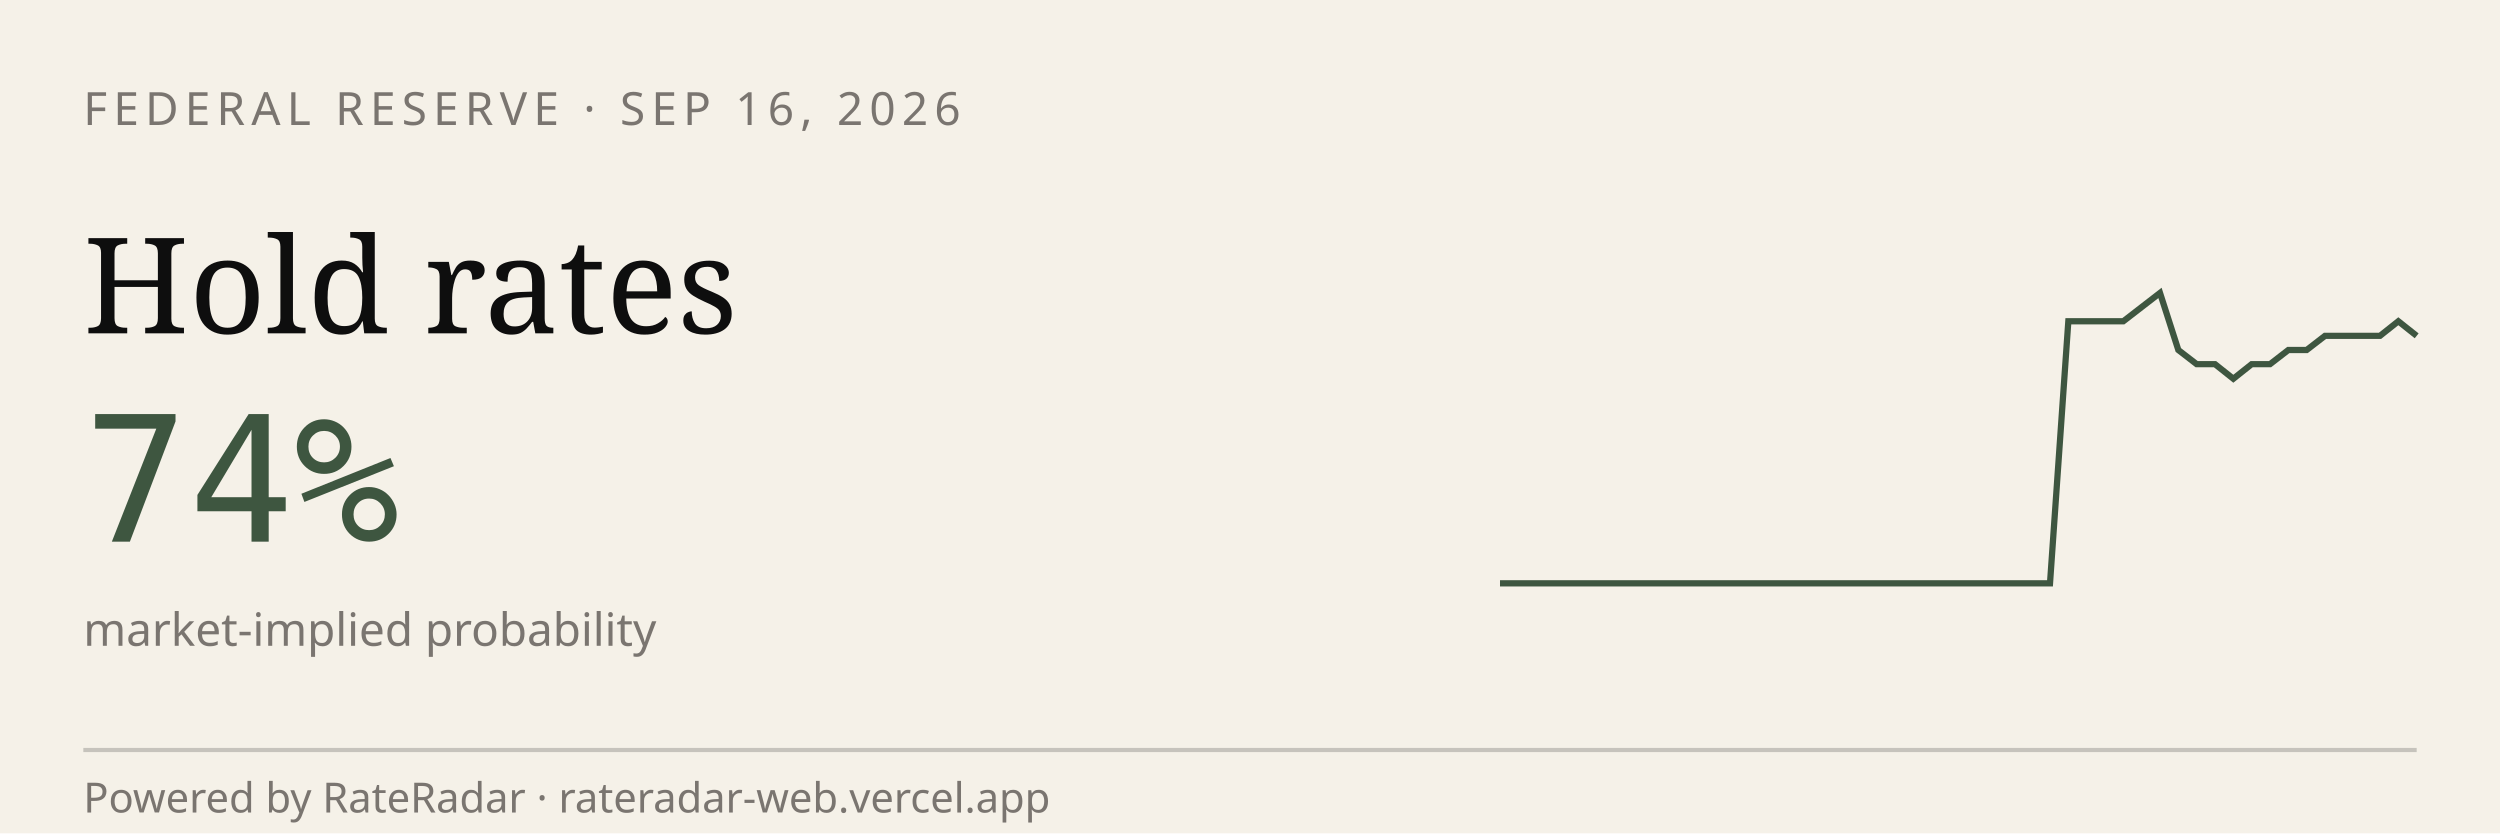
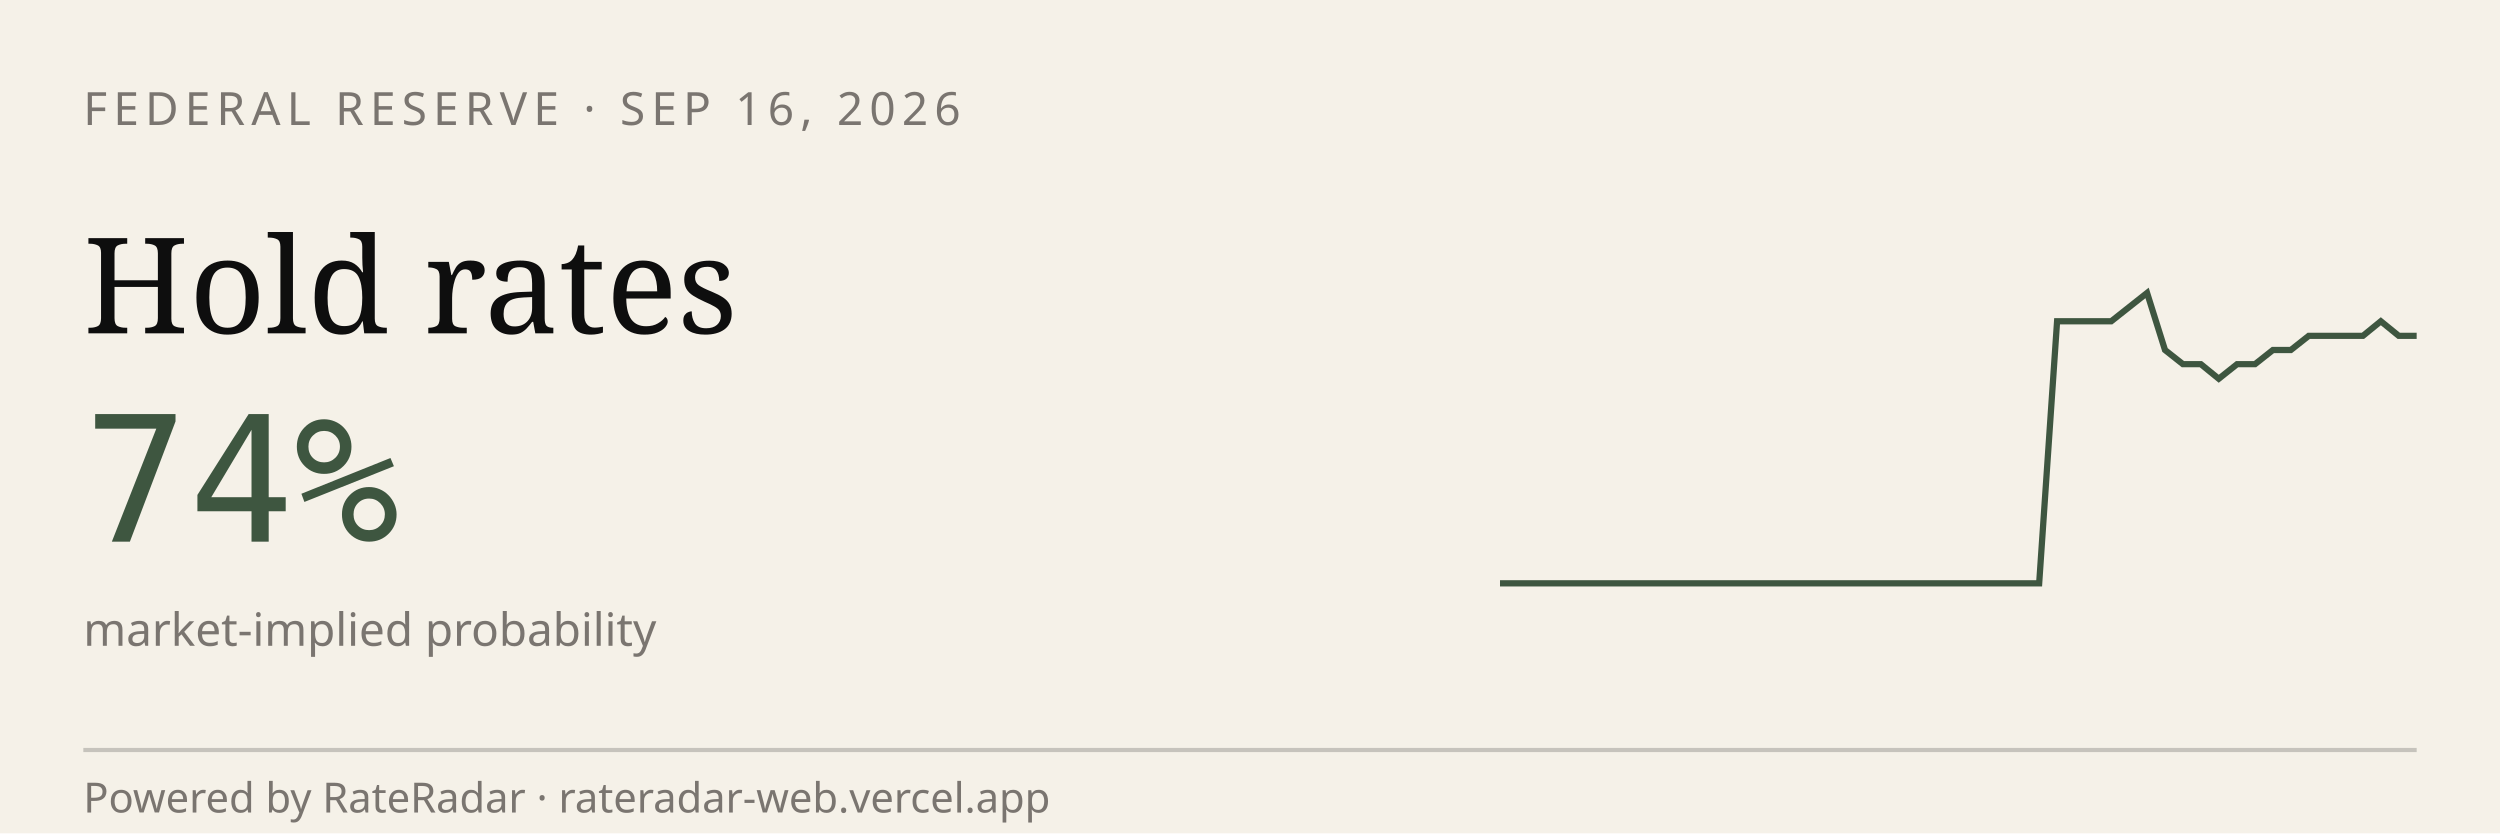
<svg xmlns="http://www.w3.org/2000/svg" viewBox="0 0 600 200" width="600" height="200" role="img" aria-label="RateRadar live odds for FED 2026-09-16">
  <rect width="600" height="200" fill="#F5F1E8" />
  <text x="20" y="30" font-family="sans-serif" font-size="11" letter-spacing="1.5" fill="#7A7570">FEDERAL RESERVE · SEP 16, 2026</text>
  <text x="20" y="80" font-family="Georgia, serif" font-size="32" fill="#0E0E0E">Hold rates</text>
  <text x="20" y="130" font-family="monospace" font-size="42" fill="#3E5640">74%</text>
  <text x="20" y="155" font-family="sans-serif" font-size="11" fill="#7A7570">market-implied probability</text>
-   <path d="M 360.0,140.0 L 364.4,140.0 L 368.8,140.0 L 373.2,140.0 L 377.6,140.0 L 382.0,140.0 L 386.4,140.0 L 390.8,140.0 L 395.2,140.0 L 399.6,140.0 L 404.0,140.0 L 408.4,140.0 L 412.8,140.0 L 417.2,140.0 L 421.6,140.0 L 426.0,140.0 L 430.4,140.0 L 434.8,140.0 L 439.2,140.0 L 443.6,140.0 L 448.0,140.0 L 452.4,140.0 L 456.8,140.0 L 461.2,140.0 L 465.6,140.0 L 470.0,140.0 L 474.4,140.0 L 478.8,140.0 L 483.2,140.0 L 487.6,140.0 L 492.0,140.0 L 496.4,77.1 L 500.8,77.1 L 505.2,77.1 L 509.6,77.1 L 514.0,73.7 L 518.4,70.3 L 522.8,84.0 L 527.2,87.4 L 531.6,87.4 L 536.0,90.9 L 540.4,87.4 L 544.8,87.4 L 549.2,84.0 L 553.6,84.0 L 558.0,80.6 L 562.4,80.6 L 566.8,80.6 L 571.2,80.6 L 575.6,77.1 L 580.0,80.6" stroke="#3E5640" stroke-width="1.5" fill="none" />
+   <path d="M 360.0,140.0 L 364.3,140.0 L 368.6,140.0 L 372.9,140.0 L 377.3,140.0 L 381.6,140.0 L 385.9,140.0 L 390.2,140.0 L 394.5,140.0 L 398.8,140.0 L 403.1,140.0 L 407.5,140.0 L 411.8,140.0 L 416.1,140.0 L 420.4,140.0 L 424.7,140.0 L 429.0,140.0 L 433.3,140.0 L 437.6,140.0 L 442.0,140.0 L 446.3,140.0 L 450.6,140.0 L 454.9,140.0 L 459.2,140.0 L 463.5,140.0 L 467.8,140.0 L 472.2,140.0 L 476.5,140.0 L 480.8,140.0 L 485.1,140.0 L 489.4,140.0 L 493.7,77.1 L 498.0,77.1 L 502.4,77.1 L 506.7,77.1 L 511.0,73.7 L 515.3,70.3 L 519.6,84.0 L 523.9,87.4 L 528.2,87.4 L 532.5,90.9 L 536.9,87.4 L 541.2,87.4 L 545.5,84.0 L 549.8,84.0 L 554.1,80.6 L 558.4,80.6 L 562.7,80.6 L 567.1,80.6 L 571.4,77.1 L 575.7,80.6 L 580.0,80.6" stroke="#3E5640" stroke-width="1.5" fill="none" />
  <line x1="20" y1="180" x2="580" y2="180" stroke="#0E0E0E33" />
  <text x="20" y="195" font-family="sans-serif" font-size="10" fill="#7A7570">Powered by RateRadar · rateradar-web.vercel.app</text>
</svg>
